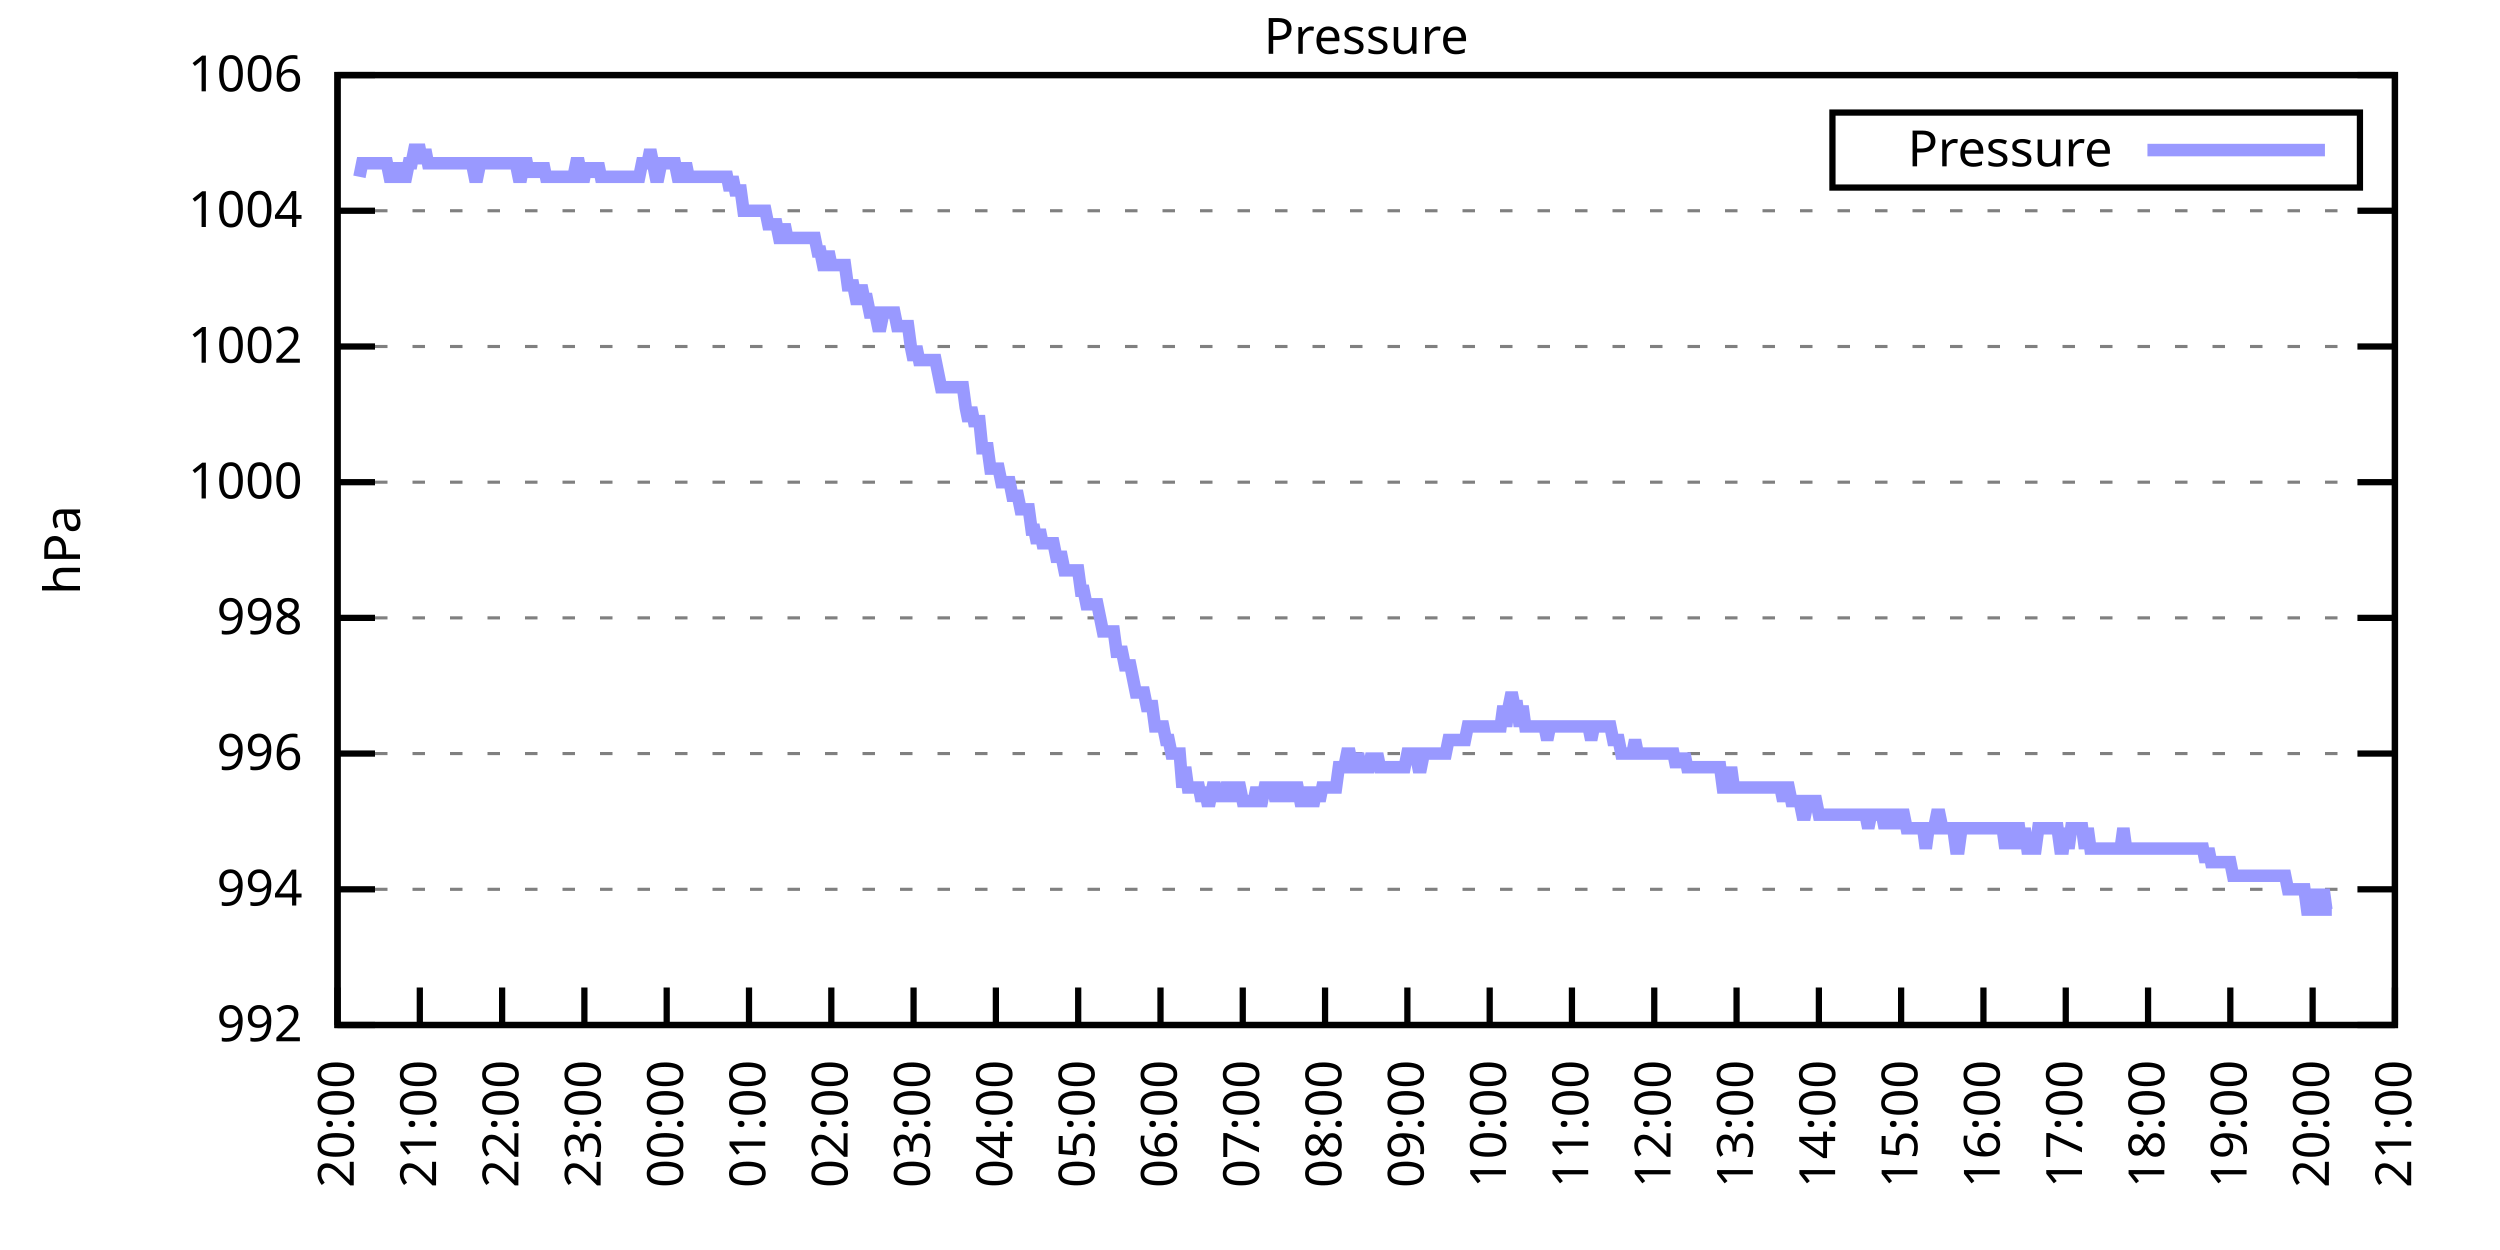
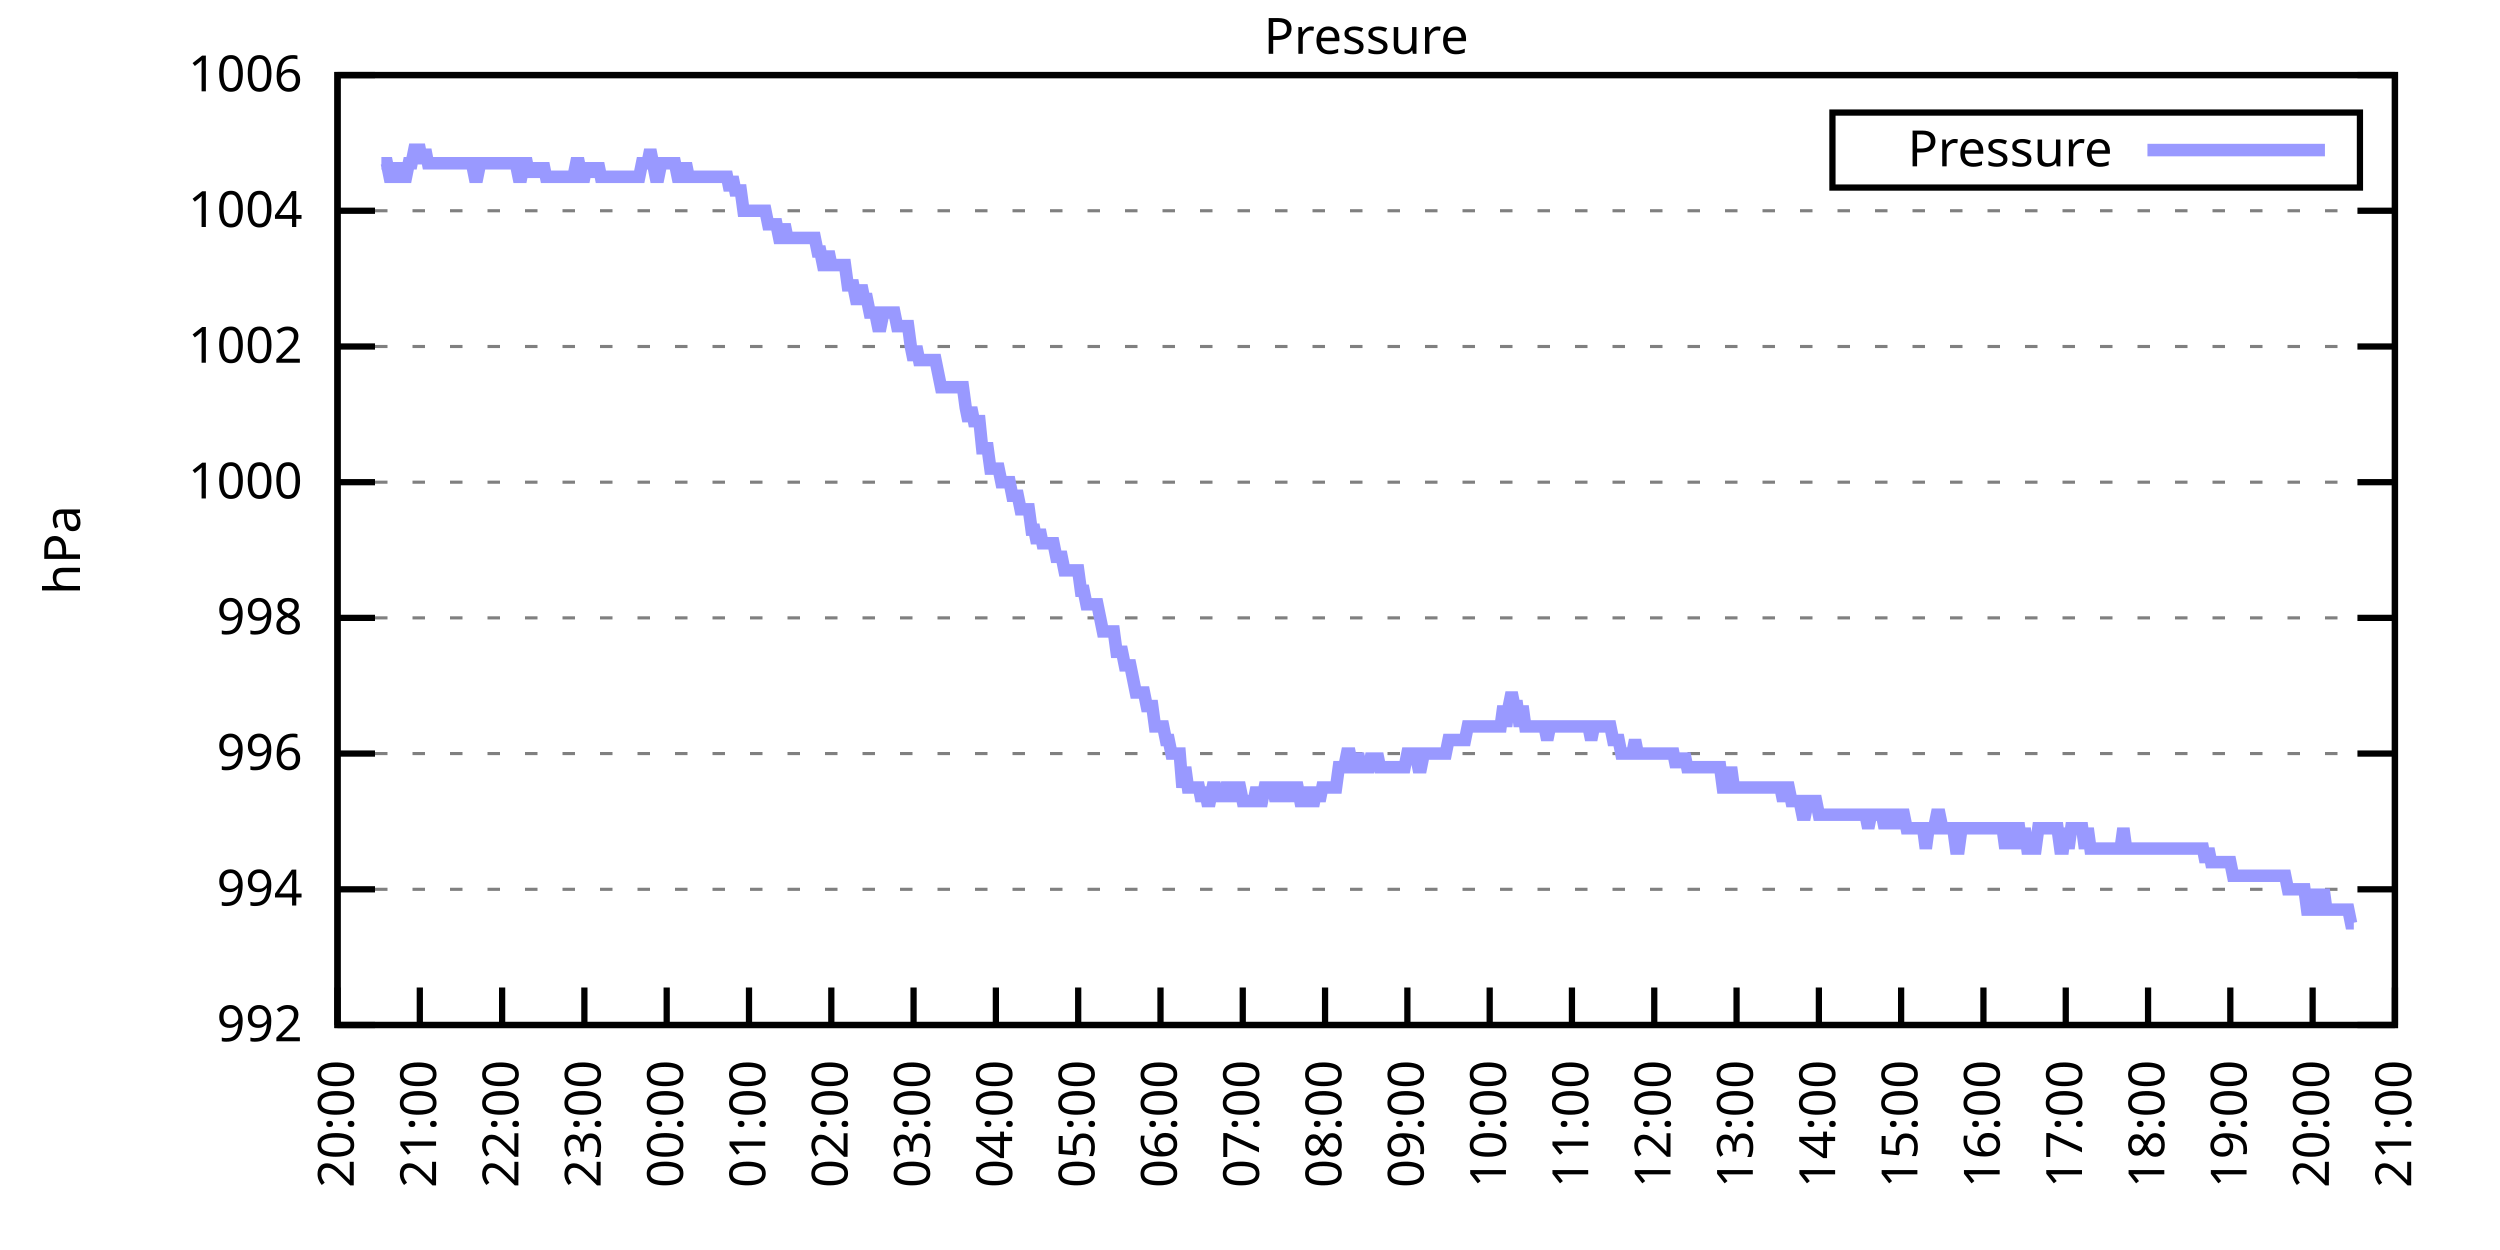
<svg xmlns="http://www.w3.org/2000/svg" xmlns:xlink="http://www.w3.org/1999/xlink" width="400" height="200" viewBox="0 0 400 200">
  <g id="gnuplot_canvas">
    <rect x="0" y="0" width="400" height="200" fill="none" />
    <defs>
      <circle id="gpDot" r="0.5" stroke-width="0.5" stroke="currentColor" />
      <path id="gpPt0" stroke-width="0.333" stroke="currentColor" d="M-1,0 h2 M0,-1 v2" />
      <path id="gpPt1" stroke-width="0.333" stroke="currentColor" d="M-1,-1 L1,1 M1,-1 L-1,1" />
      <path id="gpPt2" stroke-width="0.333" stroke="currentColor" d="M-1,0 L1,0 M0,-1 L0,1 M-1,-1 L1,1 M-1,1 L1,-1" />
      <rect id="gpPt3" stroke-width="0.333" stroke="currentColor" x="-1" y="-1" width="2" height="2" />
      <rect id="gpPt4" stroke-width="0.333" stroke="currentColor" fill="currentColor" x="-1" y="-1" width="2" height="2" />
      <circle id="gpPt5" stroke-width="0.333" stroke="currentColor" cx="0" cy="0" r="1" />
      <use xlink:href="#gpPt5" id="gpPt6" fill="currentColor" stroke="none" />
      <path id="gpPt7" stroke-width="0.333" stroke="currentColor" d="M0,-1.33 L-1.33,0.67 L1.33,0.67 z" />
      <use xlink:href="#gpPt7" id="gpPt8" fill="currentColor" stroke="none" />
      <use xlink:href="#gpPt7" id="gpPt9" stroke="currentColor" transform="rotate(180)" />
      <use xlink:href="#gpPt9" id="gpPt10" fill="currentColor" stroke="none" />
      <use xlink:href="#gpPt3" id="gpPt11" stroke="currentColor" transform="rotate(45)" />
      <use xlink:href="#gpPt11" id="gpPt12" fill="currentColor" stroke="none" />
      <path id="gpPt13" stroke-width="0.333" stroke="currentColor" d="M0,1.330 L1.265,0.411 L0.782,-1.067 L-0.782,-1.076 L-1.265,0.411 z" />
      <use xlink:href="#gpPt13" id="gpPt14" fill="currentColor" stroke="none" />
      <filter id="textbox" filterUnits="objectBoundingBox" x="0" y="0" height="1" width="1">
        <feFlood flood-color="white" flood-opacity="1" result="bgnd" />
        <feComposite in="SourceGraphic" in2="bgnd" operator="atop" />
      </filter>
      <filter id="greybox" filterUnits="objectBoundingBox" x="0" y="0" height="1" width="1">
        <feFlood flood-color="lightgrey" flood-opacity="1" result="grey" />
        <feComposite in="SourceGraphic" in2="grey" operator="atop" />
      </filter>
    </defs>
    <g fill="none" color="white" stroke="currentColor" stroke-width="1.00" stroke-linecap="butt" stroke-linejoin="miter">
</g>
    <g fill="none" color="black" stroke="currentColor" stroke-width="1.00" stroke-linecap="butt" stroke-linejoin="miter">
      <g stroke="none" shape-rendering="crispEdges">
        <polygon fill="rgb(255, 255, 255)" points="54.00,164.00 383.18,164.00 383.18,12.02 54.00,12.02 " />
      </g>
    </g>
    <g fill="none" color="black" stroke="currentColor" stroke-width="1.00" stroke-linecap="butt" stroke-linejoin="miter">
</g>
    <g fill="none" color="black" stroke="black" stroke-width="0.50" stroke-linecap="butt" stroke-linejoin="miter">
</g>
    <g fill="none" color="gray" stroke="currentColor" stroke-width="0.50" stroke-linecap="butt" stroke-linejoin="miter">
      <path stroke="gray" stroke-dasharray="2,4" class="gridline" d="M54.00,164.00 L383.19,164.00  " />
    </g>
    <g fill="none" color="gray" stroke="gray" stroke-width="1.00" stroke-linecap="butt" stroke-linejoin="miter">
</g>
    <g fill="none" color="black" stroke="currentColor" stroke-width="1.00" stroke-linecap="butt" stroke-linejoin="miter">
      <path stroke="black" d="M54.00,164.00 L60.00,164.00 M383.19,164.00 L377.19,164.00  " />
      <g transform="translate(48.40,166.60)" stroke="none" fill="black" font-family="Sans" font-size="8.00" text-anchor="end">
        <text>
          <tspan font-family="Sans"> 992</tspan>
        </text>
      </g>
    </g>
    <g fill="none" color="black" stroke="currentColor" stroke-width="1.00" stroke-linecap="butt" stroke-linejoin="miter">
</g>
    <g fill="none" color="black" stroke="black" stroke-width="0.50" stroke-linecap="butt" stroke-linejoin="miter">
</g>
    <g fill="none" color="gray" stroke="currentColor" stroke-width="0.50" stroke-linecap="butt" stroke-linejoin="miter">
      <path stroke="gray" stroke-dasharray="2,4" class="gridline" d="M54.00,142.29 L383.19,142.29  " />
    </g>
    <g fill="none" color="gray" stroke="gray" stroke-width="1.00" stroke-linecap="butt" stroke-linejoin="miter">
</g>
    <g fill="none" color="black" stroke="currentColor" stroke-width="1.00" stroke-linecap="butt" stroke-linejoin="miter">
      <path stroke="black" d="M54.00,142.29 L60.00,142.29 M383.19,142.29 L377.19,142.29  " />
      <g transform="translate(48.40,144.89)" stroke="none" fill="black" font-family="Sans" font-size="8.00" text-anchor="end">
        <text>
          <tspan font-family="Sans"> 994</tspan>
        </text>
      </g>
    </g>
    <g fill="none" color="black" stroke="currentColor" stroke-width="1.00" stroke-linecap="butt" stroke-linejoin="miter">
</g>
    <g fill="none" color="black" stroke="black" stroke-width="0.50" stroke-linecap="butt" stroke-linejoin="miter">
</g>
    <g fill="none" color="gray" stroke="currentColor" stroke-width="0.50" stroke-linecap="butt" stroke-linejoin="miter">
      <path stroke="gray" stroke-dasharray="2,4" class="gridline" d="M54.00,120.57 L383.19,120.57  " />
    </g>
    <g fill="none" color="gray" stroke="gray" stroke-width="1.00" stroke-linecap="butt" stroke-linejoin="miter">
</g>
    <g fill="none" color="black" stroke="currentColor" stroke-width="1.00" stroke-linecap="butt" stroke-linejoin="miter">
      <path stroke="black" d="M54.00,120.57 L60.00,120.57 M383.19,120.57 L377.19,120.57  " />
      <g transform="translate(48.40,123.17)" stroke="none" fill="black" font-family="Sans" font-size="8.00" text-anchor="end">
        <text>
          <tspan font-family="Sans"> 996</tspan>
        </text>
      </g>
    </g>
    <g fill="none" color="black" stroke="currentColor" stroke-width="1.00" stroke-linecap="butt" stroke-linejoin="miter">
</g>
    <g fill="none" color="black" stroke="black" stroke-width="0.50" stroke-linecap="butt" stroke-linejoin="miter">
</g>
    <g fill="none" color="gray" stroke="currentColor" stroke-width="0.50" stroke-linecap="butt" stroke-linejoin="miter">
      <path stroke="gray" stroke-dasharray="2,4" class="gridline" d="M54.00,98.86 L383.19,98.86  " />
    </g>
    <g fill="none" color="gray" stroke="gray" stroke-width="1.00" stroke-linecap="butt" stroke-linejoin="miter">
</g>
    <g fill="none" color="black" stroke="currentColor" stroke-width="1.00" stroke-linecap="butt" stroke-linejoin="miter">
      <path stroke="black" d="M54.00,98.86 L60.00,98.86 M383.19,98.86 L377.19,98.86  " />
      <g transform="translate(48.40,101.46)" stroke="none" fill="black" font-family="Sans" font-size="8.00" text-anchor="end">
        <text>
          <tspan font-family="Sans"> 998</tspan>
        </text>
      </g>
    </g>
    <g fill="none" color="black" stroke="currentColor" stroke-width="1.00" stroke-linecap="butt" stroke-linejoin="miter">
</g>
    <g fill="none" color="black" stroke="black" stroke-width="0.50" stroke-linecap="butt" stroke-linejoin="miter">
</g>
    <g fill="none" color="gray" stroke="currentColor" stroke-width="0.50" stroke-linecap="butt" stroke-linejoin="miter">
      <path stroke="gray" stroke-dasharray="2,4" class="gridline" d="M54.00,77.15 L383.19,77.15  " />
    </g>
    <g fill="none" color="gray" stroke="gray" stroke-width="1.00" stroke-linecap="butt" stroke-linejoin="miter">
</g>
    <g fill="none" color="black" stroke="currentColor" stroke-width="1.00" stroke-linecap="butt" stroke-linejoin="miter">
      <path stroke="black" d="M54.00,77.15 L60.00,77.15 M383.19,77.15 L377.19,77.15  " />
      <g transform="translate(48.40,79.75)" stroke="none" fill="black" font-family="Sans" font-size="8.00" text-anchor="end">
        <text>
          <tspan font-family="Sans"> 1000</tspan>
        </text>
      </g>
    </g>
    <g fill="none" color="black" stroke="currentColor" stroke-width="1.00" stroke-linecap="butt" stroke-linejoin="miter">
</g>
    <g fill="none" color="black" stroke="black" stroke-width="0.50" stroke-linecap="butt" stroke-linejoin="miter">
</g>
    <g fill="none" color="gray" stroke="currentColor" stroke-width="0.50" stroke-linecap="butt" stroke-linejoin="miter">
      <path stroke="gray" stroke-dasharray="2,4" class="gridline" d="M54.00,55.44 L383.19,55.44  " />
    </g>
    <g fill="none" color="gray" stroke="gray" stroke-width="1.00" stroke-linecap="butt" stroke-linejoin="miter">
</g>
    <g fill="none" color="black" stroke="currentColor" stroke-width="1.00" stroke-linecap="butt" stroke-linejoin="miter">
      <path stroke="black" d="M54.00,55.44 L60.00,55.44 M383.19,55.44 L377.19,55.44  " />
      <g transform="translate(48.40,58.04)" stroke="none" fill="black" font-family="Sans" font-size="8.00" text-anchor="end">
        <text>
          <tspan font-family="Sans"> 1002</tspan>
        </text>
      </g>
    </g>
    <g fill="none" color="black" stroke="currentColor" stroke-width="1.00" stroke-linecap="butt" stroke-linejoin="miter">
</g>
    <g fill="none" color="black" stroke="black" stroke-width="0.50" stroke-linecap="butt" stroke-linejoin="miter">
</g>
    <g fill="none" color="gray" stroke="currentColor" stroke-width="0.50" stroke-linecap="butt" stroke-linejoin="miter">
      <path stroke="gray" stroke-dasharray="2,4" class="gridline" d="M54.00,33.72 L383.19,33.72  " />
    </g>
    <g fill="none" color="gray" stroke="gray" stroke-width="1.00" stroke-linecap="butt" stroke-linejoin="miter">
</g>
    <g fill="none" color="black" stroke="currentColor" stroke-width="1.00" stroke-linecap="butt" stroke-linejoin="miter">
      <path stroke="black" d="M54.00,33.72 L60.00,33.72 M383.19,33.72 L377.19,33.72  " />
      <g transform="translate(48.40,36.32)" stroke="none" fill="black" font-family="Sans" font-size="8.00" text-anchor="end">
        <text>
          <tspan font-family="Sans"> 1004</tspan>
        </text>
      </g>
    </g>
    <g fill="none" color="black" stroke="currentColor" stroke-width="1.00" stroke-linecap="butt" stroke-linejoin="miter">
</g>
    <g fill="none" color="black" stroke="black" stroke-width="0.50" stroke-linecap="butt" stroke-linejoin="miter">
</g>
    <g fill="none" color="gray" stroke="currentColor" stroke-width="0.50" stroke-linecap="butt" stroke-linejoin="miter">
      <path stroke="gray" stroke-dasharray="2,4" class="gridline" d="M54.00,12.01 L383.19,12.01  " />
    </g>
    <g fill="none" color="gray" stroke="gray" stroke-width="1.00" stroke-linecap="butt" stroke-linejoin="miter">
</g>
    <g fill="none" color="black" stroke="currentColor" stroke-width="1.00" stroke-linecap="butt" stroke-linejoin="miter">
      <path stroke="black" d="M54.00,12.01 L60.00,12.01 M383.19,12.01 L377.19,12.01  " />
      <g transform="translate(48.40,14.61)" stroke="none" fill="black" font-family="Sans" font-size="8.00" text-anchor="end">
        <text>
          <tspan font-family="Sans"> 1006</tspan>
        </text>
      </g>
    </g>
    <g fill="none" color="black" stroke="currentColor" stroke-width="1.00" stroke-linecap="butt" stroke-linejoin="miter">
      <path stroke="black" d="M54.00,164.00 L54.00,158.00  " />
      <g transform="translate(56.60,169.60) rotate(270.00)" stroke="none" fill="black" font-family="Sans" font-size="8.00" text-anchor="end">
        <text>
          <tspan font-family="Sans">20:00</tspan>
        </text>
      </g>
    </g>
    <g fill="none" color="black" stroke="currentColor" stroke-width="1.00" stroke-linecap="butt" stroke-linejoin="miter">
      <path stroke="black" d="M67.17,164.00 L67.17,158.00  " />
      <g transform="translate(69.77,169.60) rotate(270.00)" stroke="none" fill="black" font-family="Sans" font-size="8.00" text-anchor="end">
        <text>
          <tspan font-family="Sans">21:00</tspan>
        </text>
      </g>
    </g>
    <g fill="none" color="black" stroke="currentColor" stroke-width="1.00" stroke-linecap="butt" stroke-linejoin="miter">
      <path stroke="black" d="M80.34,164.00 L80.34,158.00  " />
      <g transform="translate(82.94,169.60) rotate(270.00)" stroke="none" fill="black" font-family="Sans" font-size="8.00" text-anchor="end">
        <text>
          <tspan font-family="Sans">22:00</tspan>
        </text>
      </g>
    </g>
    <g fill="none" color="black" stroke="currentColor" stroke-width="1.00" stroke-linecap="butt" stroke-linejoin="miter">
      <path stroke="black" d="M93.50,164.00 L93.50,158.00  " />
      <g transform="translate(96.10,169.60) rotate(270.00)" stroke="none" fill="black" font-family="Sans" font-size="8.00" text-anchor="end">
        <text>
          <tspan font-family="Sans">23:00</tspan>
        </text>
      </g>
    </g>
    <g fill="none" color="black" stroke="currentColor" stroke-width="1.00" stroke-linecap="butt" stroke-linejoin="miter">
      <path stroke="black" d="M106.67,164.00 L106.67,158.00  " />
      <g transform="translate(109.27,169.60) rotate(270.00)" stroke="none" fill="black" font-family="Sans" font-size="8.00" text-anchor="end">
        <text>
          <tspan font-family="Sans">00:00</tspan>
        </text>
      </g>
    </g>
    <g fill="none" color="black" stroke="currentColor" stroke-width="1.00" stroke-linecap="butt" stroke-linejoin="miter">
      <path stroke="black" d="M119.84,164.00 L119.84,158.00  " />
      <g transform="translate(122.44,169.60) rotate(270.00)" stroke="none" fill="black" font-family="Sans" font-size="8.00" text-anchor="end">
        <text>
          <tspan font-family="Sans">01:00</tspan>
        </text>
      </g>
    </g>
    <g fill="none" color="black" stroke="currentColor" stroke-width="1.00" stroke-linecap="butt" stroke-linejoin="miter">
      <path stroke="black" d="M133.01,164.00 L133.01,158.00  " />
      <g transform="translate(135.61,169.60) rotate(270.00)" stroke="none" fill="black" font-family="Sans" font-size="8.00" text-anchor="end">
        <text>
          <tspan font-family="Sans">02:00</tspan>
        </text>
      </g>
    </g>
    <g fill="none" color="black" stroke="currentColor" stroke-width="1.00" stroke-linecap="butt" stroke-linejoin="miter">
      <path stroke="black" d="M146.17,164.00 L146.17,158.00  " />
      <g transform="translate(148.77,169.60) rotate(270.00)" stroke="none" fill="black" font-family="Sans" font-size="8.00" text-anchor="end">
        <text>
          <tspan font-family="Sans">03:00</tspan>
        </text>
      </g>
    </g>
    <g fill="none" color="black" stroke="currentColor" stroke-width="1.00" stroke-linecap="butt" stroke-linejoin="miter">
      <path stroke="black" d="M159.34,164.00 L159.34,158.00  " />
      <g transform="translate(161.94,169.60) rotate(270.00)" stroke="none" fill="black" font-family="Sans" font-size="8.00" text-anchor="end">
        <text>
          <tspan font-family="Sans">04:00</tspan>
        </text>
      </g>
    </g>
    <g fill="none" color="black" stroke="currentColor" stroke-width="1.00" stroke-linecap="butt" stroke-linejoin="miter">
      <path stroke="black" d="M172.51,164.00 L172.51,158.00  " />
      <g transform="translate(175.11,169.60) rotate(270.00)" stroke="none" fill="black" font-family="Sans" font-size="8.00" text-anchor="end">
        <text>
          <tspan font-family="Sans">05:00</tspan>
        </text>
      </g>
    </g>
    <g fill="none" color="black" stroke="currentColor" stroke-width="1.00" stroke-linecap="butt" stroke-linejoin="miter">
      <path stroke="black" d="M185.68,164.00 L185.68,158.00  " />
      <g transform="translate(188.28,169.60) rotate(270.00)" stroke="none" fill="black" font-family="Sans" font-size="8.00" text-anchor="end">
        <text>
          <tspan font-family="Sans">06:00</tspan>
        </text>
      </g>
    </g>
    <g fill="none" color="black" stroke="currentColor" stroke-width="1.00" stroke-linecap="butt" stroke-linejoin="miter">
      <path stroke="black" d="M198.84,164.00 L198.84,158.00  " />
      <g transform="translate(201.44,169.60) rotate(270.00)" stroke="none" fill="black" font-family="Sans" font-size="8.00" text-anchor="end">
        <text>
          <tspan font-family="Sans">07:00</tspan>
        </text>
      </g>
    </g>
    <g fill="none" color="black" stroke="currentColor" stroke-width="1.00" stroke-linecap="butt" stroke-linejoin="miter">
      <path stroke="black" d="M212.01,164.00 L212.01,158.00  " />
      <g transform="translate(214.61,169.60) rotate(270.00)" stroke="none" fill="black" font-family="Sans" font-size="8.00" text-anchor="end">
        <text>
          <tspan font-family="Sans">08:00</tspan>
        </text>
      </g>
    </g>
    <g fill="none" color="black" stroke="currentColor" stroke-width="1.00" stroke-linecap="butt" stroke-linejoin="miter">
      <path stroke="black" d="M225.18,164.00 L225.18,158.00  " />
      <g transform="translate(227.78,169.60) rotate(270.00)" stroke="none" fill="black" font-family="Sans" font-size="8.00" text-anchor="end">
        <text>
          <tspan font-family="Sans">09:00</tspan>
        </text>
      </g>
    </g>
    <g fill="none" color="black" stroke="currentColor" stroke-width="1.00" stroke-linecap="butt" stroke-linejoin="miter">
      <path stroke="black" d="M238.35,164.00 L238.35,158.00  " />
      <g transform="translate(240.95,169.60) rotate(270.00)" stroke="none" fill="black" font-family="Sans" font-size="8.00" text-anchor="end">
        <text>
          <tspan font-family="Sans">10:00</tspan>
        </text>
      </g>
    </g>
    <g fill="none" color="black" stroke="currentColor" stroke-width="1.00" stroke-linecap="butt" stroke-linejoin="miter">
      <path stroke="black" d="M251.51,164.00 L251.51,158.00  " />
      <g transform="translate(254.11,169.60) rotate(270.00)" stroke="none" fill="black" font-family="Sans" font-size="8.00" text-anchor="end">
        <text>
          <tspan font-family="Sans">11:00</tspan>
        </text>
      </g>
    </g>
    <g fill="none" color="black" stroke="currentColor" stroke-width="1.00" stroke-linecap="butt" stroke-linejoin="miter">
      <path stroke="black" d="M264.68,164.00 L264.68,158.00  " />
      <g transform="translate(267.28,169.60) rotate(270.00)" stroke="none" fill="black" font-family="Sans" font-size="8.00" text-anchor="end">
        <text>
          <tspan font-family="Sans">12:00</tspan>
        </text>
      </g>
    </g>
    <g fill="none" color="black" stroke="currentColor" stroke-width="1.00" stroke-linecap="butt" stroke-linejoin="miter">
      <path stroke="black" d="M277.85,164.00 L277.85,158.00  " />
      <g transform="translate(280.45,169.60) rotate(270.00)" stroke="none" fill="black" font-family="Sans" font-size="8.00" text-anchor="end">
        <text>
          <tspan font-family="Sans">13:00</tspan>
        </text>
      </g>
    </g>
    <g fill="none" color="black" stroke="currentColor" stroke-width="1.00" stroke-linecap="butt" stroke-linejoin="miter">
      <path stroke="black" d="M291.02,164.00 L291.02,158.00  " />
      <g transform="translate(293.62,169.60) rotate(270.00)" stroke="none" fill="black" font-family="Sans" font-size="8.00" text-anchor="end">
        <text>
          <tspan font-family="Sans">14:00</tspan>
        </text>
      </g>
    </g>
    <g fill="none" color="black" stroke="currentColor" stroke-width="1.00" stroke-linecap="butt" stroke-linejoin="miter">
      <path stroke="black" d="M304.18,164.00 L304.18,158.00  " />
      <g transform="translate(306.78,169.60) rotate(270.00)" stroke="none" fill="black" font-family="Sans" font-size="8.00" text-anchor="end">
        <text>
          <tspan font-family="Sans">15:00</tspan>
        </text>
      </g>
    </g>
    <g fill="none" color="black" stroke="currentColor" stroke-width="1.00" stroke-linecap="butt" stroke-linejoin="miter">
      <path stroke="black" d="M317.35,164.00 L317.35,158.00  " />
      <g transform="translate(319.95,169.60) rotate(270.00)" stroke="none" fill="black" font-family="Sans" font-size="8.00" text-anchor="end">
        <text>
          <tspan font-family="Sans">16:00</tspan>
        </text>
      </g>
    </g>
    <g fill="none" color="black" stroke="currentColor" stroke-width="1.00" stroke-linecap="butt" stroke-linejoin="miter">
      <path stroke="black" d="M330.52,164.00 L330.52,158.00  " />
      <g transform="translate(333.12,169.60) rotate(270.00)" stroke="none" fill="black" font-family="Sans" font-size="8.00" text-anchor="end">
        <text>
          <tspan font-family="Sans">17:00</tspan>
        </text>
      </g>
    </g>
    <g fill="none" color="black" stroke="currentColor" stroke-width="1.00" stroke-linecap="butt" stroke-linejoin="miter">
      <path stroke="black" d="M343.69,164.00 L343.69,158.00  " />
      <g transform="translate(346.29,169.60) rotate(270.00)" stroke="none" fill="black" font-family="Sans" font-size="8.00" text-anchor="end">
        <text>
          <tspan font-family="Sans">18:00</tspan>
        </text>
      </g>
    </g>
    <g fill="none" color="black" stroke="currentColor" stroke-width="1.00" stroke-linecap="butt" stroke-linejoin="miter">
      <path stroke="black" d="M356.85,164.00 L356.85,158.00  " />
      <g transform="translate(359.45,169.60) rotate(270.00)" stroke="none" fill="black" font-family="Sans" font-size="8.00" text-anchor="end">
        <text>
          <tspan font-family="Sans">19:00</tspan>
        </text>
      </g>
    </g>
    <g fill="none" color="black" stroke="currentColor" stroke-width="1.00" stroke-linecap="butt" stroke-linejoin="miter">
      <path stroke="black" d="M370.02,164.00 L370.02,158.00  " />
      <g transform="translate(372.62,169.60) rotate(270.00)" stroke="none" fill="black" font-family="Sans" font-size="8.00" text-anchor="end">
        <text>
          <tspan font-family="Sans">20:00</tspan>
        </text>
      </g>
    </g>
    <g fill="none" color="black" stroke="currentColor" stroke-width="1.00" stroke-linecap="butt" stroke-linejoin="miter">
      <path stroke="black" d="M383.19,164.00 L383.19,158.00  " />
      <g transform="translate(385.79,169.60) rotate(270.00)" stroke="none" fill="black" font-family="Sans" font-size="8.00" text-anchor="end">
        <text>
          <tspan font-family="Sans">21:00</tspan>
        </text>
      </g>
    </g>
    <g fill="none" color="black" stroke="currentColor" stroke-width="1.00" stroke-linecap="butt" stroke-linejoin="miter">
</g>
    <g fill="none" color="black" stroke="currentColor" stroke-width="1.00" stroke-linecap="butt" stroke-linejoin="miter">
      <path stroke="black" d="M54.00,12.01 L54.00,164.00 L383.19,164.00 L383.19,12.01 L54.00,12.01 Z  " />
    </g>
    <g fill="none" color="black" stroke="currentColor" stroke-width="1.00" stroke-linecap="butt" stroke-linejoin="miter">
</g>
    <g fill="none" color="black" stroke="currentColor" stroke-width="1.00" stroke-linecap="butt" stroke-linejoin="miter">
      <path stroke="black" d="M293.19,30.01 L293.19,18.01 L377.59,18.01 L377.59,30.01 L293.19,30.01 Z  " />
    </g>
    <g id="Pressure_plot_1">
      <g fill="none" color="white" stroke="black" stroke-width="2.00" stroke-linecap="butt" stroke-linejoin="miter">
</g>
      <g fill="none" color="black" stroke="currentColor" stroke-width="2.00" stroke-linecap="butt" stroke-linejoin="miter">
        <g transform="translate(337.99,26.61)" stroke="none" fill="black" font-family="Sans" font-size="8.00" text-anchor="end">
          <text>
            <tspan font-family="Sans">Pressure</tspan>
          </text>
        </g>
      </g>
      <g fill="none" color="black" stroke="currentColor" stroke-width="2.00" stroke-linecap="butt" stroke-linejoin="miter">
-         <path stroke="rgb(153, 153, 255)" d="M343.59,24.01 L371.99,24.01 M57.51,28.29 L57.95,26.12 L58.39,26.12 L58.83,26.12 L59.27,26.12 L59.71,26.12   L60.14,26.12 L60.58,26.12 L61.02,26.12 L61.46,26.12 L61.90,26.12 L62.34,28.29 L62.78,28.29 L63.22,28.29   L63.66,26.12 L64.10,28.29 L64.53,28.29 L64.97,28.29 L65.41,26.12 L65.85,26.12 L66.29,23.95 L66.73,23.95   L67.17,23.95 L67.61,26.12 L68.05,23.95 L68.48,26.12 L68.92,26.12 L69.36,26.12 L69.80,26.12 L70.24,26.12   L70.68,26.12 L71.12,26.12 L71.56,26.12 L72.00,26.12 L72.43,26.12 L72.87,26.12 L73.31,26.12 L73.75,26.12   L74.19,26.12 L74.63,26.12 L75.07,26.12 L75.51,26.12 L75.95,28.29 L76.38,28.29 L76.82,26.12 L77.26,26.12   L77.70,26.12 L78.14,26.12 L78.58,26.12 L79.02,26.12 L79.46,26.12 L79.90,26.12 L80.34,26.12 L80.77,26.12   L81.21,26.12 L81.65,26.12 L82.09,26.12 L82.53,26.12 L82.97,28.29 L83.41,28.29 L83.85,26.12 L84.29,26.12   L84.72,28.29 L85.16,26.12 L85.60,28.29 L86.04,26.12 L86.48,28.29 L86.92,26.12 L87.36,28.29 L87.80,28.29   L88.24,28.29 L88.67,28.29 L89.11,28.29 L89.55,28.29 L89.99,28.29 L90.43,28.29 L90.87,28.29 L91.31,28.29   L91.75,28.29 L92.19,26.12 L92.62,26.12 L93.06,28.29 L93.50,28.29 L93.94,26.12 L94.38,28.29 L94.82,26.12   L95.26,28.29 L95.70,26.12 L96.14,28.29 L96.58,28.29 L97.01,28.29 L97.45,28.29 L97.89,28.29 L98.33,28.29   L98.77,28.29 L99.21,28.29 L99.65,28.29 L100.09,28.29 L100.53,28.29 L100.96,28.29 L101.40,28.29 L101.84,28.29   L102.28,28.29 L102.72,26.12 L103.16,26.12 L103.60,26.12 L104.04,23.95 L104.48,26.12 L104.91,28.29 L105.35,28.29   L105.79,26.12 L106.23,26.12 L106.67,26.12 L107.11,26.12 L107.55,26.12 L107.99,26.12 L108.43,28.29 L108.87,28.29   L109.30,28.29 L109.74,26.12 L110.18,28.29 L110.62,28.29 L111.06,28.29 L111.50,28.29 L111.94,28.29 L112.38,28.29   L112.82,28.29 L113.25,28.29 L113.69,28.29 L114.13,28.29 L114.57,28.29 L115.01,28.29 L115.45,28.29 L115.89,28.29   L116.33,28.29 L116.77,30.47 L117.20,28.29 L117.64,30.47 L118.08,30.47 L118.52,30.47 L118.96,33.72 L119.40,33.72   L119.84,33.72 L120.28,33.72 L120.72,33.72 L121.15,33.72 L121.59,33.72 L122.03,33.72 L122.47,33.72 L122.91,35.89   L123.35,35.89 L123.79,35.89 L124.23,35.89 L124.67,38.07 L125.11,38.07 L125.54,35.89 L125.98,38.07 L126.42,38.07   L126.86,38.07 L127.30,38.07 L127.74,38.07 L128.18,38.07 L128.62,38.07 L129.06,38.07 L129.49,38.07 L129.93,38.07   L130.37,38.07 L130.81,40.24 L131.25,40.24 L131.69,42.41 L132.13,42.41 L132.57,40.24 L133.01,42.41 L133.44,42.41   L133.88,42.41 L134.32,42.41 L134.76,42.41 L135.20,42.41 L135.64,45.66 L136.08,45.66 L136.52,45.66 L136.96,47.84   L137.39,47.84 L137.83,45.66 L138.27,47.84 L138.71,47.84 L139.15,50.01 L139.59,50.01 L140.03,50.01 L140.47,52.18   L140.91,52.18 L141.35,50.01 L141.78,50.01 L142.22,50.01 L142.66,50.01 L143.10,50.01 L143.54,52.18 L143.98,52.18   L144.42,52.18 L144.86,52.18 L145.30,52.18 L145.73,55.44 L146.17,57.61 L146.61,55.44 L147.05,57.61 L147.49,57.61   L147.93,57.61 L148.37,57.61 L148.81,57.61 L149.25,57.61 L149.68,57.61 L150.12,59.78 L150.56,61.95 L151.00,61.95   L151.44,61.95 L151.88,61.95 L152.32,61.95 L152.76,61.95 L153.20,61.95 L153.63,61.95 L154.07,61.95 L154.51,65.21   L154.95,67.38 L155.39,65.21 L155.83,67.38 L156.27,67.38 L156.71,67.38 L157.15,71.72 L157.59,71.72 L158.02,71.72   L158.46,74.98 L158.90,74.98 L159.34,74.98 L159.78,74.98 L160.22,77.15 L160.66,77.15 L161.10,77.15 L161.54,77.15   L161.97,79.32 L162.41,79.32 L162.85,79.32 L163.29,81.49 L163.73,81.49 L164.17,81.49 L164.61,81.49 L165.05,84.75   L165.49,84.75 L165.92,86.92 L166.36,84.75 L166.80,86.92 L167.24,86.92 L167.68,86.92 L168.12,86.92 L168.56,86.92   L169.00,89.09 L169.44,89.09 L169.87,89.09 L170.31,91.26 L170.75,91.26 L171.19,91.26 L171.63,91.26 L172.07,91.26   L172.51,91.26 L172.95,94.52 L173.39,94.52 L173.83,96.69 L174.26,96.69 L174.70,96.69 L175.14,96.69 L175.58,96.69   L176.02,98.86 L176.46,101.03 L176.90,101.03 L177.34,101.03 L177.78,101.03 L178.21,101.03 L178.65,104.29 L179.09,104.29   L179.53,104.29 L179.97,106.46 L180.41,106.46 L180.85,106.46 L181.29,108.63 L181.73,110.80 L182.16,110.80 L182.60,110.80   L183.04,110.80 L183.48,112.97 L183.92,112.97 L184.36,112.97 L184.80,116.23 L185.24,116.23 L185.68,116.23 L186.11,116.23   L186.55,118.40 L186.99,118.40 L187.43,120.57 L187.87,120.57 L188.31,120.57 L188.75,120.57 L189.19,126.00 L189.63,122.75   L190.07,126.00 L190.50,126.00 L190.94,126.00 L191.38,126.00 L191.82,126.00 L192.26,128.17 L192.70,126.00 L193.14,128.17   L193.58,128.17 L194.02,126.00 L194.45,126.00 L194.89,128.17 L195.33,126.00 L195.77,128.17 L196.21,126.00 L196.65,126.00   L197.09,128.17 L197.53,126.00 L197.97,126.00 L198.40,126.00 L198.84,128.17 L199.28,128.17 L199.72,128.17 L200.16,128.17   L200.60,128.17 L201.04,126.00 L201.48,128.17 L201.92,128.17 L202.35,126.00 L202.79,126.00 L203.23,126.00 L203.67,126.00   L204.11,128.17 L204.55,126.00 L204.99,126.00 L205.43,128.17 L205.87,126.00 L206.31,126.00 L206.74,128.17 L207.18,126.00   L207.62,126.00 L208.06,128.17 L208.50,128.17 L208.94,128.17 L209.38,126.00 L209.82,128.17 L210.26,128.17 L210.69,126.00   L211.13,128.17 L211.57,126.00 L212.01,126.00 L212.45,126.00 L212.89,126.00 L213.33,126.00 L213.77,126.00 L214.21,122.75   L214.64,122.75 L215.08,122.75 L215.52,120.57 L215.96,120.57 L216.40,122.75 L216.84,122.75 L217.28,120.57 L217.72,122.75   L218.16,122.75 L218.60,122.75 L219.03,122.75 L219.47,120.57 L219.91,122.75 L220.35,120.57 L220.79,122.75 L221.23,122.75   L221.67,122.75 L222.11,122.75 L222.55,122.75 L222.98,122.75 L223.42,122.75 L223.86,122.75 L224.30,122.75 L224.74,122.75   L225.18,120.57 L225.62,120.57 L226.06,120.57 L226.50,120.57 L226.93,122.75 L227.37,122.75 L227.81,120.57 L228.25,120.57   L228.69,120.57 L229.13,120.57 L229.57,120.57 L230.01,120.57 L230.45,120.57 L230.88,120.57 L231.32,120.57 L231.76,118.40   L232.20,118.40 L232.64,118.40 L233.08,118.40 L233.52,118.40 L233.96,118.40 L234.40,118.40 L234.84,116.23 L235.27,116.23   L235.71,116.23 L236.15,116.23 L236.59,116.23 L237.03,116.23 L237.47,116.23 L237.91,116.23 L238.35,116.23 L238.79,116.23   L239.22,116.23 L239.66,116.23 L240.10,116.23 L240.54,112.97 L240.98,116.23 L241.42,112.97 L241.86,110.80 L242.30,112.97   L242.74,112.97 L243.17,116.23 L243.61,112.97 L244.05,116.23 L244.49,116.23 L244.93,116.23 L245.37,116.23 L245.81,116.23   L246.25,116.23 L246.69,116.23 L247.12,116.23 L247.56,118.40 L248.00,116.23 L248.44,116.23 L248.88,116.23 L249.32,116.23   L249.76,116.23 L250.20,116.23 L250.64,116.23 L251.08,116.23 L251.51,116.23 L251.95,116.23 L252.39,116.23 L252.83,116.23   L253.27,116.23 L253.71,116.23 L254.15,116.23 L254.59,118.40 L255.03,116.23 L255.46,116.23 L255.90,116.23 L256.34,116.23   L256.78,116.23 L257.22,116.23 L257.66,116.23 L258.10,118.40 L258.54,118.40 L258.98,118.40 L259.41,120.57 L259.85,120.57   L260.29,120.57 L260.73,120.57 L261.17,120.57 L261.61,118.40 L262.05,120.57 L262.49,120.57 L262.93,120.57 L263.36,120.57   L263.80,120.57 L264.24,120.57 L264.68,120.57 L265.12,120.57 L265.56,120.57 L266.00,120.57 L266.44,120.57 L266.88,120.57   L267.32,120.57 L267.75,120.57 L268.19,122.75 L268.63,120.57 L269.07,122.75 L269.51,120.57 L269.95,122.75 L270.39,122.75   L270.83,122.75 L271.27,122.75 L271.70,122.75 L272.14,122.75 L272.58,122.75 L273.02,122.75 L273.46,122.75 L273.90,122.75   L274.34,122.75 L274.78,122.75 L275.22,122.75 L275.65,126.00 L276.09,126.00 L276.53,126.00 L276.97,122.75 L277.41,126.00   L277.85,126.00 L278.29,126.00 L278.73,126.00 L279.17,126.00 L279.60,126.00 L280.04,126.00 L280.48,126.00 L280.92,126.00   L281.36,126.00 L281.80,126.00 L282.24,126.00 L282.68,126.00 L283.12,126.00 L283.56,126.00 L283.99,126.00 L284.43,126.00   L284.87,126.00 L285.31,128.17 L285.75,126.00 L286.19,126.00 L286.63,128.17 L287.07,128.17 L287.51,128.17 L287.94,128.17   L288.38,130.35 L288.82,130.35 L289.26,128.17 L289.70,128.17 L290.14,128.17 L290.58,128.17 L291.02,130.35 L291.46,130.35   L291.89,130.35 L292.33,130.35 L292.77,130.35 L293.21,130.35 L293.65,130.35 L294.09,130.35 L294.53,130.35 L294.97,130.35   L295.41,130.35 L295.84,130.35 L296.28,130.35 L296.72,130.35 L297.16,130.35 L297.60,130.35 L298.04,130.35 L298.48,130.35   L298.92,132.52 L299.36,130.35 L299.80,130.35 L300.23,130.35 L300.67,130.35 L301.11,130.35 L301.55,132.52 L301.99,130.35   L302.43,130.35 L302.87,130.35 L303.31,132.52 L303.75,130.35 L304.18,130.35 L304.62,130.35 L305.06,132.52 L305.50,132.52   L305.94,132.52 L306.38,132.52 L306.82,132.52 L307.26,132.52 L307.70,132.52 L308.13,135.77 L308.57,132.52 L309.01,132.52   L309.45,132.52 L309.89,130.35 L310.33,130.35 L310.77,132.52 L311.21,132.52 L311.65,132.52 L312.08,132.52 L312.52,132.52   L312.96,135.77 L313.40,135.77 L313.84,132.52 L314.28,132.52 L314.72,132.52 L315.16,132.52 L315.60,132.52 L316.04,132.52   L316.47,132.52 L316.91,132.52 L317.35,132.52 L317.79,132.52 L318.23,132.52 L318.67,132.52 L319.11,132.52 L319.55,132.52   L319.99,132.52 L320.42,132.52 L320.86,135.77 L321.30,132.52 L321.74,135.77 L322.18,132.52 L322.62,132.52 L323.06,132.52   L323.50,135.77 L323.94,132.52 L324.37,135.77 L324.81,135.77 L325.25,135.77 L325.69,135.77 L326.13,132.52 L326.57,132.52   L327.01,132.52 L327.45,132.52 L327.89,132.52 L328.33,132.52 L328.76,132.52 L329.20,132.52 L329.64,135.77 L330.08,135.77   L330.52,132.52 L330.96,135.77 L331.40,132.52 L331.84,132.52 L332.28,132.52 L332.71,132.52 L333.15,132.52 L333.59,135.77   L334.03,132.52 L334.47,135.77 L334.91,135.77 L335.35,135.77 L335.79,135.77 L336.23,135.77 L336.66,135.77 L337.10,135.77   L337.54,135.77 L337.98,135.77 L338.42,135.77 L338.86,135.77 L339.30,135.77 L339.74,132.52 L340.18,135.77 L340.61,135.77   L341.05,135.77 L341.49,135.77 L341.93,135.77 L342.37,135.77 L342.81,135.77 L343.25,135.77 L343.69,135.77 L344.13,135.77   L344.57,135.77 L345.00,135.77 L345.44,135.77 L345.88,135.77 L346.32,135.77 L346.76,135.77 L347.20,135.77 L347.64,135.77   L348.08,135.77 L348.52,135.77 L348.95,135.77 L349.39,135.77 L349.83,135.77 L350.27,135.77 L350.71,135.77 L351.15,135.77   L351.59,135.77 L352.03,135.77 L352.47,135.77 L352.90,137.94 L353.34,135.77 L353.78,137.94 L354.22,137.94 L354.66,137.94   L355.10,137.94 L355.54,137.94 L355.98,137.94 L356.42,137.94 L356.85,137.94 L357.29,140.12 L357.73,140.12 L358.17,140.12   L358.61,140.12 L359.05,140.12 L359.49,140.12 L359.93,140.12 L360.37,140.12 L360.81,140.12 L361.24,140.12 L361.68,140.12   L362.12,140.12 L362.56,140.12 L363.00,140.12 L363.44,140.12 L363.88,140.12 L364.32,140.12 L364.76,140.12 L365.19,140.12   L365.63,140.12 L366.07,142.29 L366.51,142.29 L366.95,142.29 L367.39,142.29 L367.83,142.29 L368.27,142.29 L368.71,142.29   L369.14,145.54 L369.58,145.54 L370.02,142.29 L370.46,145.54 L370.90,145.54 L371.34,145.54 L371.78,142.29 L372.22,145.54   L372.66,145.54 L373.09,145.54  " />
+         <path stroke="rgb(153, 153, 255)" d="M343.59,24.01 L371.99,24.01 M61.02,26.12 L61.46,26.12 L61.90,26.12 L62.34,28.29 L62.78,28.29 L63.22,28.29   L63.66,26.12 L64.10,28.29 L64.53,28.29 L64.97,28.29 L65.41,26.12 L65.85,26.12 L66.29,23.95 L66.73,23.95   L67.17,23.95 L67.61,26.12 L68.05,23.95 L68.48,26.12 L68.92,26.12 L69.36,26.12 L69.80,26.12 L70.24,26.12   L70.68,26.12 L71.12,26.12 L71.56,26.12 L72.00,26.12 L72.43,26.12 L72.87,26.12 L73.31,26.12 L73.75,26.12   L74.19,26.12 L74.63,26.12 L75.07,26.12 L75.51,26.12 L75.95,28.29 L76.38,28.29 L76.82,26.12 L77.26,26.12   L77.70,26.12 L78.14,26.12 L78.58,26.12 L79.02,26.12 L79.46,26.12 L79.90,26.12 L80.34,26.12 L80.77,26.12   L81.21,26.12 L81.65,26.12 L82.09,26.12 L82.53,26.12 L82.97,28.29 L83.41,28.29 L83.85,26.12 L84.29,26.12   L84.72,28.29 L85.16,26.12 L85.60,28.29 L86.04,26.12 L86.48,28.29 L86.92,26.12 L87.36,28.29 L87.80,28.29   L88.24,28.29 L88.67,28.29 L89.11,28.29 L89.55,28.29 L89.99,28.29 L90.43,28.29 L90.87,28.29 L91.31,28.29   L91.75,28.29 L92.19,26.12 L92.62,26.12 L93.06,28.29 L93.50,28.29 L93.94,26.12 L94.38,28.29 L94.82,26.12   L95.26,28.29 L95.70,26.12 L96.14,28.29 L96.58,28.29 L97.01,28.29 L97.45,28.29 L97.89,28.29 L98.33,28.29   L98.77,28.29 L99.21,28.29 L99.65,28.29 L100.09,28.29 L100.53,28.29 L100.96,28.29 L101.40,28.29 L101.84,28.29   L102.28,28.29 L102.72,26.12 L103.16,26.12 L103.60,26.12 L104.04,23.95 L104.48,26.12 L104.91,28.29 L105.35,28.29   L105.79,26.12 L106.23,26.12 L106.67,26.12 L107.11,26.12 L107.55,26.12 L107.99,26.12 L108.43,28.29 L108.87,28.29   L109.30,28.29 L109.74,26.12 L110.18,28.29 L110.62,28.29 L111.06,28.29 L111.50,28.29 L111.94,28.29 L112.38,28.29   L112.82,28.29 L113.25,28.29 L113.69,28.29 L114.13,28.29 L114.57,28.29 L115.01,28.29 L115.45,28.29 L115.89,28.29   L116.33,28.29 L116.77,30.47 L117.20,28.29 L117.64,30.47 L118.08,30.47 L118.52,30.47 L118.96,33.72 L119.40,33.72   L119.84,33.72 L120.28,33.72 L120.72,33.72 L121.15,33.72 L121.59,33.72 L122.03,33.72 L122.47,33.72 L122.91,35.89   L123.35,35.89 L123.79,35.89 L124.23,35.89 L124.67,38.07 L125.11,38.07 L125.54,35.89 L125.98,38.07 L126.42,38.07   L126.86,38.07 L127.30,38.07 L127.74,38.07 L128.18,38.07 L128.62,38.07 L129.06,38.07 L129.49,38.07 L129.93,38.07   L130.37,38.07 L130.81,40.24 L131.25,40.24 L131.69,42.41 L132.13,42.41 L132.57,40.24 L133.01,42.41 L133.44,42.41   L133.88,42.41 L134.32,42.41 L134.76,42.41 L135.20,42.41 L135.64,45.66 L136.08,45.66 L136.52,45.66 L136.96,47.84   L137.39,47.84 L137.83,45.66 L138.27,47.84 L138.71,47.84 L139.15,50.01 L139.59,50.01 L140.03,50.01 L140.47,52.18   L140.91,52.18 L141.35,50.01 L141.78,50.01 L142.22,50.01 L142.66,50.01 L143.10,50.01 L143.54,52.18 L143.98,52.18   L144.42,52.18 L144.86,52.18 L145.30,52.18 L145.73,55.44 L146.17,57.61 L146.61,55.44 L147.05,57.61 L147.49,57.61   L147.93,57.61 L148.37,57.61 L148.81,57.61 L149.25,57.61 L149.68,57.61 L150.12,59.78 L150.56,61.95 L151.00,61.95   L151.44,61.95 L151.88,61.95 L152.32,61.95 L152.76,61.95 L153.20,61.95 L153.63,61.95 L154.07,61.95 L154.51,65.21   L154.95,67.38 L155.39,65.21 L155.83,67.38 L156.27,67.38 L156.71,67.38 L157.15,71.72 L157.59,71.72 L158.02,71.72   L158.46,74.98 L158.90,74.98 L159.34,74.98 L159.78,74.98 L160.22,77.15 L160.66,77.15 L161.10,77.15 L161.54,77.15   L161.97,79.32 L162.41,79.32 L162.85,79.32 L163.29,81.49 L163.73,81.49 L164.17,81.49 L164.61,81.49 L165.05,84.75   L165.49,84.75 L165.92,86.92 L166.36,84.75 L166.80,86.92 L167.24,86.92 L167.68,86.92 L168.12,86.92 L168.56,86.92   L169.00,89.09 L169.44,89.09 L169.87,89.09 L170.31,91.26 L170.75,91.26 L171.19,91.26 L171.63,91.26 L172.07,91.26   L172.51,91.26 L172.95,94.52 L173.39,94.52 L173.83,96.69 L174.26,96.69 L174.70,96.69 L175.14,96.69 L175.58,96.69   L176.02,98.86 L176.46,101.03 L176.90,101.03 L177.34,101.03 L177.78,101.03 L178.21,101.03 L178.65,104.29 L179.09,104.29   L179.53,104.29 L179.97,106.46 L180.41,106.46 L180.85,106.46 L181.29,108.63 L181.73,110.80 L182.16,110.80 L182.60,110.80   L183.04,110.80 L183.48,112.97 L183.92,112.97 L184.36,112.97 L184.80,116.23 L185.24,116.23 L185.68,116.23 L186.11,116.23   L186.55,118.40 L186.99,118.40 L187.43,120.57 L187.87,120.57 L188.31,120.57 L188.75,120.57 L189.19,126.00 L189.63,122.75   L190.07,126.00 L190.50,126.00 L190.94,126.00 L191.38,126.00 L191.82,126.00 L192.26,128.17 L192.70,126.00 L193.14,128.17   L193.58,128.17 L194.02,126.00 L194.45,126.00 L194.89,128.17 L195.33,126.00 L195.77,128.17 L196.21,126.00 L196.65,126.00   L197.09,128.17 L197.53,126.00 L197.97,126.00 L198.40,126.00 L198.84,128.17 L199.28,128.17 L199.72,128.17 L200.16,128.17   L200.60,128.17 L201.04,126.00 L201.48,128.17 L201.92,128.17 L202.35,126.00 L202.79,126.00 L203.23,126.00 L203.67,126.00   L204.11,128.17 L204.55,126.00 L204.99,126.00 L205.43,128.17 L205.87,126.00 L206.31,126.00 L206.74,128.17 L207.18,126.00   L207.62,126.00 L208.06,128.17 L208.50,128.17 L208.94,128.17 L209.38,126.00 L209.82,128.17 L210.26,128.17 L210.69,126.00   L211.13,128.17 L211.57,126.00 L212.01,126.00 L212.45,126.00 L212.89,126.00 L213.33,126.00 L213.77,126.00 L214.21,122.75   L214.64,122.75 L215.08,122.75 L215.52,120.57 L215.96,120.57 L216.40,122.75 L216.84,122.75 L217.28,120.57 L217.72,122.75   L218.16,122.75 L218.60,122.75 L219.03,122.75 L219.47,120.57 L219.91,122.75 L220.35,120.57 L220.79,122.75 L221.23,122.75   L221.67,122.75 L222.11,122.75 L222.55,122.75 L222.98,122.75 L223.42,122.75 L223.86,122.75 L224.30,122.75 L224.74,122.75   L225.18,120.57 L225.62,120.57 L226.06,120.57 L226.50,120.57 L226.93,122.75 L227.37,122.75 L227.81,120.57 L228.25,120.57   L228.69,120.57 L229.13,120.57 L229.57,120.57 L230.01,120.57 L230.45,120.57 L230.88,120.57 L231.32,120.57 L231.76,118.40   L232.20,118.40 L232.64,118.40 L233.08,118.40 L233.52,118.40 L233.96,118.40 L234.40,118.40 L234.84,116.23 L235.27,116.23   L235.71,116.23 L236.15,116.23 L236.59,116.23 L237.03,116.23 L237.47,116.23 L237.91,116.23 L238.35,116.23 L238.79,116.23   L239.22,116.23 L239.66,116.23 L240.10,116.23 L240.54,112.97 L240.98,116.23 L241.42,112.97 L241.86,110.80 L242.30,112.97   L242.74,112.97 L243.17,116.23 L243.61,112.97 L244.05,116.23 L244.49,116.23 L244.93,116.23 L245.37,116.23 L245.81,116.23   L246.25,116.23 L246.69,116.23 L247.12,116.23 L247.56,118.40 L248.00,116.23 L248.44,116.23 L248.88,116.23 L249.32,116.23   L249.76,116.23 L250.20,116.23 L250.64,116.23 L251.08,116.23 L251.51,116.23 L251.95,116.23 L252.39,116.23 L252.83,116.23   L253.27,116.23 L253.71,116.23 L254.15,116.23 L254.59,118.40 L255.03,116.23 L255.46,116.23 L255.90,116.23 L256.34,116.23   L256.78,116.23 L257.22,116.23 L257.66,116.23 L258.10,118.40 L258.54,118.40 L258.98,118.40 L259.41,120.57 L259.85,120.57   L260.29,120.57 L260.73,120.57 L261.17,120.57 L261.61,118.40 L262.05,120.57 L262.49,120.57 L262.93,120.57 L263.36,120.57   L263.80,120.57 L264.24,120.57 L264.68,120.57 L265.12,120.57 L265.56,120.57 L266.00,120.57 L266.44,120.57 L266.88,120.57   L267.32,120.57 L267.75,120.57 L268.19,122.75 L268.63,120.57 L269.07,122.75 L269.51,120.57 L269.95,122.75 L270.39,122.75   L270.83,122.75 L271.27,122.75 L271.70,122.75 L272.14,122.75 L272.58,122.75 L273.02,122.75 L273.46,122.75 L273.90,122.75   L274.34,122.75 L274.78,122.75 L275.22,122.75 L275.65,126.00 L276.09,126.00 L276.53,126.00 L276.97,122.75 L277.41,126.00   L277.85,126.00 L278.29,126.00 L278.73,126.00 L279.17,126.00 L279.60,126.00 L280.04,126.00 L280.48,126.00 L280.92,126.00   L281.36,126.00 L281.80,126.00 L282.24,126.00 L282.68,126.00 L283.12,126.00 L283.56,126.00 L283.99,126.00 L284.43,126.00   L284.87,126.00 L285.31,128.17 L285.75,126.00 L286.19,126.00 L286.63,128.17 L287.07,128.17 L287.51,128.17 L287.94,128.17   L288.38,130.35 L288.82,130.35 L289.26,128.17 L289.70,128.17 L290.14,128.17 L290.58,128.17 L291.02,130.35 L291.46,130.35   L291.89,130.35 L292.33,130.35 L292.77,130.35 L293.21,130.35 L293.65,130.35 L294.09,130.35 L294.53,130.35 L294.97,130.35   L295.41,130.35 L295.84,130.35 L296.28,130.35 L296.72,130.35 L297.16,130.35 L297.60,130.35 L298.04,130.35 L298.48,130.35   L298.92,132.52 L299.36,130.35 L299.80,130.35 L300.23,130.35 L300.67,130.35 L301.11,130.35 L301.55,132.52 L301.99,130.35   L302.43,130.35 L302.87,130.35 L303.31,132.52 L303.75,130.35 L304.18,130.35 L304.62,130.35 L305.06,132.52 L305.50,132.52   L305.94,132.52 L306.38,132.52 L306.82,132.52 L307.26,132.52 L307.70,132.52 L308.13,135.77 L308.57,132.52 L309.01,132.52   L309.45,132.52 L309.89,130.35 L310.33,130.35 L310.77,132.52 L311.21,132.52 L311.65,132.52 L312.08,132.52 L312.52,132.52   L312.96,135.77 L313.40,135.77 L313.84,132.52 L314.28,132.52 L314.72,132.52 L315.16,132.52 L315.60,132.52 L316.04,132.52   L316.47,132.52 L316.91,132.52 L317.35,132.52 L317.79,132.52 L318.23,132.52 L318.67,132.52 L319.11,132.52 L319.55,132.52   L319.99,132.52 L320.42,132.52 L320.86,135.77 L321.30,132.52 L321.74,135.77 L322.18,132.52 L322.62,132.52 L323.06,132.52   L323.50,135.77 L323.94,132.52 L324.37,135.77 L324.81,135.77 L325.25,135.77 L325.69,135.77 L326.13,132.52 L326.57,132.52   L327.01,132.52 L327.45,132.52 L327.89,132.52 L328.33,132.52 L328.76,132.52 L329.20,132.52 L329.64,135.77 L330.08,135.77   L330.52,132.52 L330.96,135.77 L331.40,132.52 L331.84,132.52 L332.28,132.52 L332.71,132.52 L333.15,132.52 L333.59,135.77   L334.03,132.52 L334.47,135.77 L334.91,135.77 L335.35,135.77 L335.79,135.77 L336.23,135.77 L336.66,135.77 L337.10,135.77   L337.54,135.77 L337.98,135.77 L338.42,135.77 L338.86,135.77 L339.30,135.77 L339.74,132.52 L340.18,135.77 L340.61,135.77   L341.05,135.77 L341.49,135.77 L341.93,135.77 L342.37,135.77 L342.81,135.77 L343.25,135.77 L343.69,135.77 L344.13,135.77   L344.57,135.77 L345.00,135.77 L345.44,135.77 L345.88,135.77 L346.32,135.77 L346.76,135.77 L347.20,135.77 L347.64,135.77   L348.08,135.77 L348.52,135.77 L348.95,135.77 L349.39,135.77 L349.83,135.77 L350.27,135.77 L350.71,135.77 L351.15,135.77   L351.59,135.77 L352.03,135.77 L352.47,135.77 L352.90,137.94 L353.34,135.77 L353.78,137.94 L354.22,137.94 L354.66,137.94   L355.10,137.94 L355.54,137.94 L355.98,137.94 L356.42,137.94 L356.85,137.94 L357.29,140.12 L357.73,140.12 L358.17,140.12   L358.61,140.12 L359.05,140.12 L359.49,140.12 L359.93,140.12 L360.37,140.12 L360.81,140.12 L361.24,140.12 L361.68,140.12   L362.12,140.12 L362.56,140.12 L363.00,140.12 L363.44,140.12 L363.88,140.12 L364.32,140.12 L364.76,140.12 L365.19,140.12   L365.63,140.12 L366.07,142.29 L366.51,142.29 L366.95,142.29 L367.39,142.29 L367.83,142.29 L368.27,142.29 L368.71,142.29   L369.14,145.54 L369.58,145.54 L370.02,142.29 L370.46,145.54 L370.90,145.54 L371.34,145.54 L371.78,142.29 L372.22,145.54   L372.66,145.54 L373.09,145.54 L373.53,145.54 L373.97,145.54 L374.41,145.54 L374.85,145.54 L375.29,145.54 L375.73,145.54   L376.17,147.72 L376.61,147.72  " />
      </g>
    </g>
    <g fill="none" color="black" stroke="currentColor" stroke-width="2.00" stroke-linecap="butt" stroke-linejoin="miter">
</g>
    <g fill="none" color="black" stroke="black" stroke-width="1.00" stroke-linecap="butt" stroke-linejoin="miter">
</g>
    <g fill="none" color="black" stroke="currentColor" stroke-width="1.00" stroke-linecap="butt" stroke-linejoin="miter">
      <path stroke="black" d="M54.00,12.01 L54.00,164.00 L383.19,164.00 L383.19,12.01 L54.00,12.01 Z  " />
      <g transform="translate(12.80,88.01) rotate(270.00)" stroke="none" fill="black" font-family="Sans" font-size="8.00" text-anchor="middle">
        <text>
          <tspan font-family="Sans">hPa</tspan>
        </text>
      </g>
    </g>
    <g fill="none" color="black" stroke="currentColor" stroke-width="1.00" stroke-linecap="butt" stroke-linejoin="miter">
</g>
    <g fill="none" color="black" stroke="currentColor" stroke-width="1.00" stroke-linecap="butt" stroke-linejoin="miter">
      <g transform="translate(218.59,8.61)" stroke="none" fill="black" font-family="Sans" font-size="8.00" text-anchor="middle">
        <text>
          <tspan font-family="Sans">Pressure</tspan>
        </text>
      </g>
    </g>
    <g fill="none" color="black" stroke="currentColor" stroke-width="1.00" stroke-linecap="butt" stroke-linejoin="miter">
</g>
  </g>
</svg>
